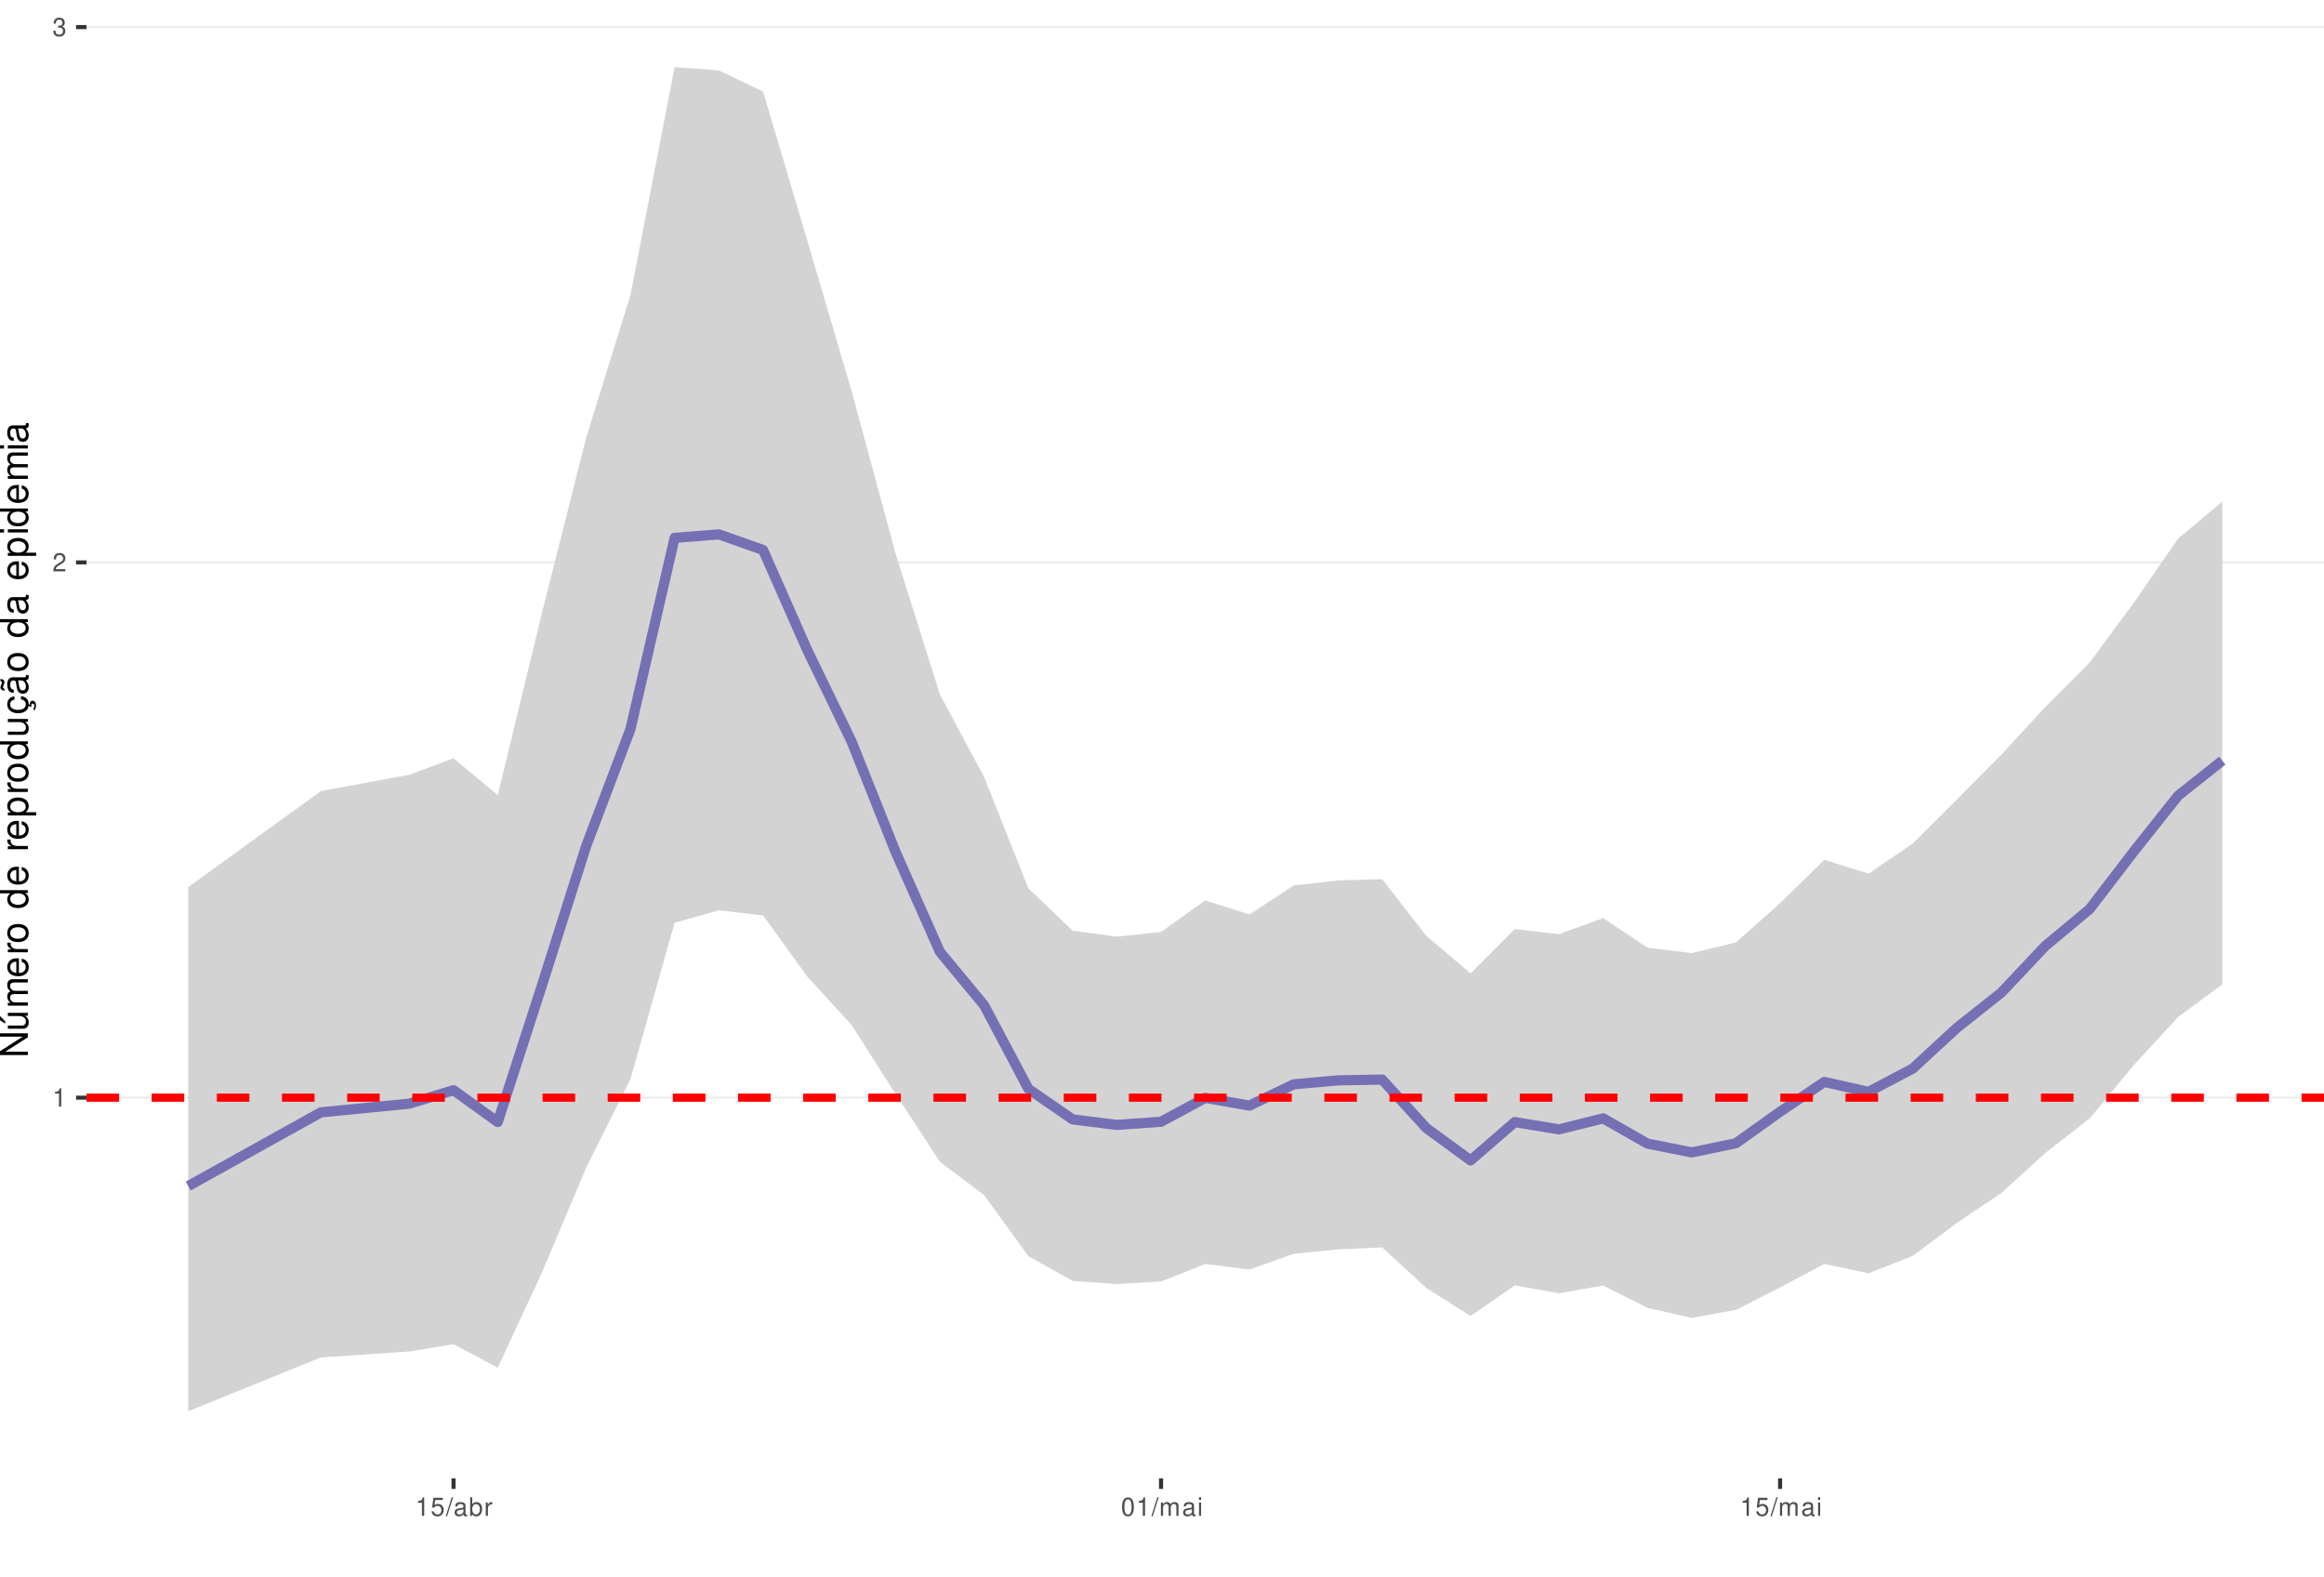
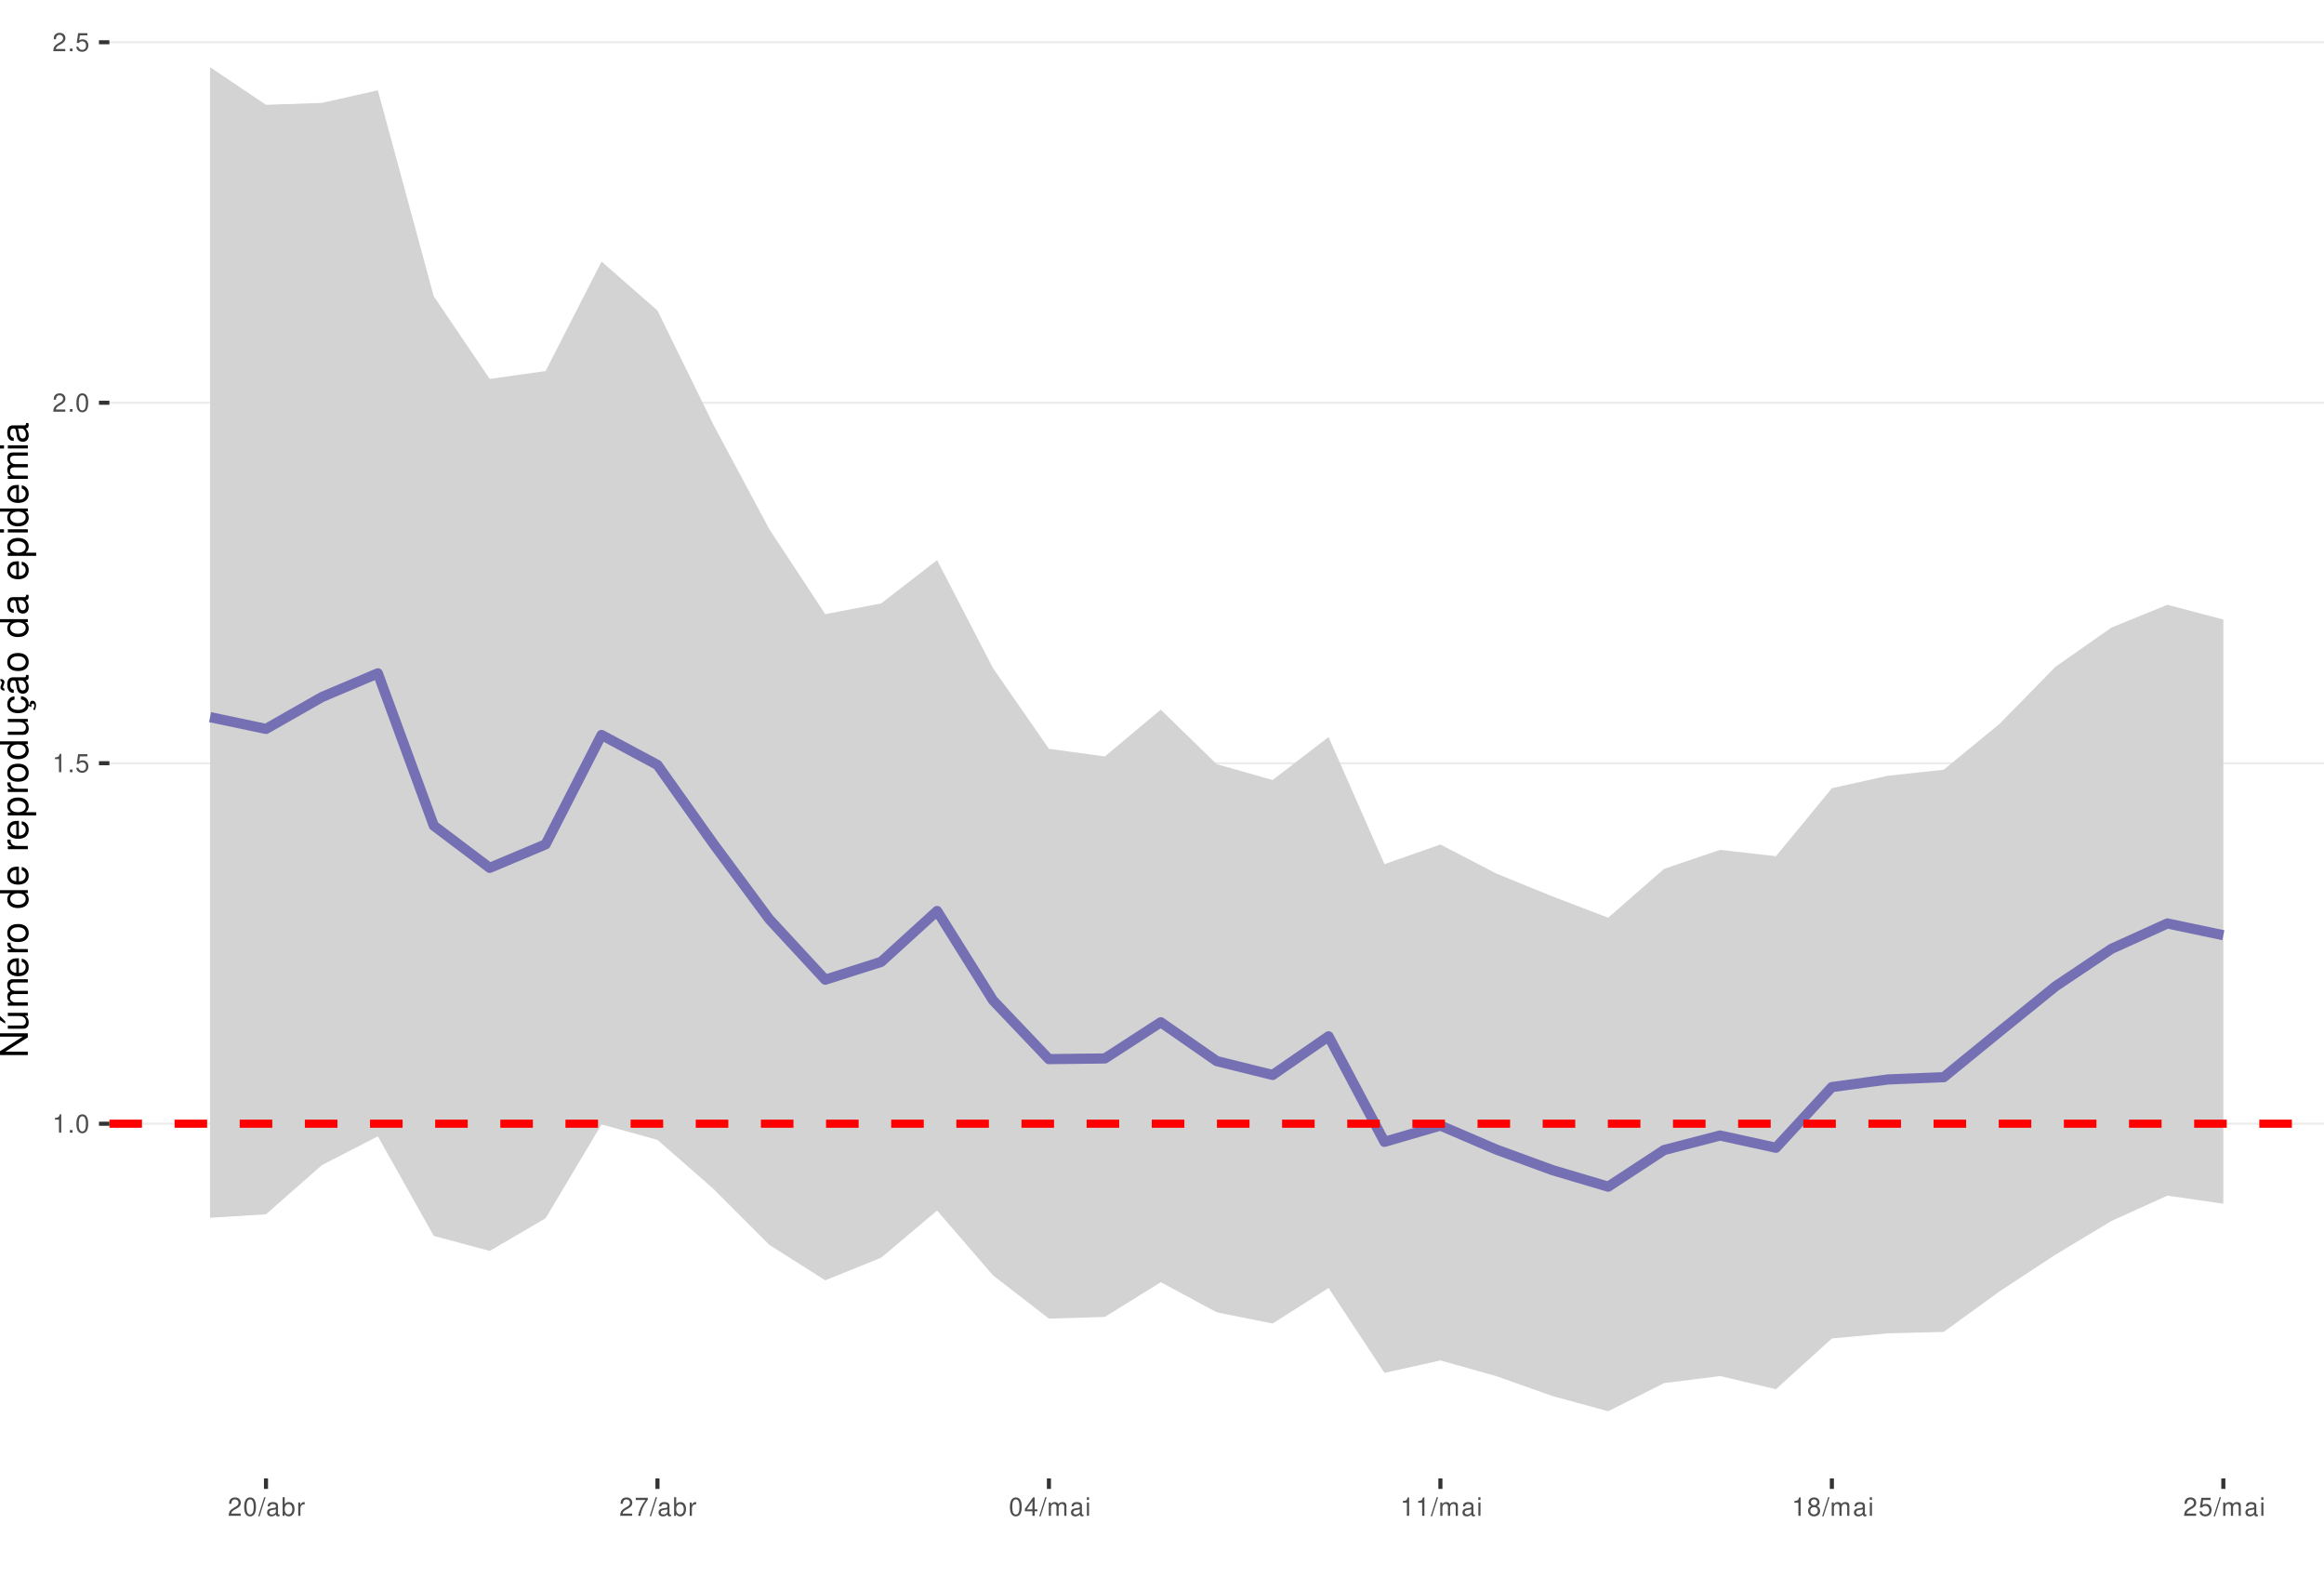
<svg xmlns="http://www.w3.org/2000/svg" xmlns:xlink="http://www.w3.org/1999/xlink" width="609pt" height="413pt" viewBox="0 0 609 413" version="1.1">
  <defs>
    <g>
      <symbol overflow="visible" id="glyph0-0">
        <path style="stroke:none;" d="" />
      </symbol>
      <symbol overflow="visible" id="glyph0-1">
        <path style="stroke:none;" d="M 1.719 -3.422 L 1.719 0 L 2.312 0 L 2.312 -4.812 L 1.922 -4.812 C 1.719 -4.078 1.578 -3.969 0.672 -3.859 L 0.672 -3.422 Z M 1.719 -3.422 " />
      </symbol>
      <symbol overflow="visible" id="glyph0-2">
-         <path style="stroke:none;" d="M 3.375 -0.578 L 0.891 -0.578 C 0.938 -0.984 1.156 -1.234 1.734 -1.578 L 2.406 -1.953 C 3.062 -2.328 3.406 -2.812 3.406 -3.406 C 3.406 -3.812 3.234 -4.188 2.969 -4.438 C 2.688 -4.688 2.344 -4.812 1.891 -4.812 C 1.297 -4.812 0.844 -4.594 0.578 -4.188 C 0.422 -3.938 0.344 -3.641 0.328 -3.141 L 0.922 -3.141 C 0.938 -3.469 0.984 -3.672 1.062 -3.828 C 1.219 -4.125 1.516 -4.297 1.875 -4.297 C 2.406 -4.297 2.797 -3.906 2.797 -3.391 C 2.797 -3.016 2.578 -2.672 2.156 -2.438 L 1.547 -2.078 C 0.562 -1.516 0.281 -1.062 0.219 0 L 3.375 0 Z M 3.375 -0.578 " />
+         <path style="stroke:none;" d="M 1.266 -0.688 L 0.578 -0.688 L 0.578 0 L 1.266 0 Z M 1.266 -0.688 " />
      </symbol>
      <symbol overflow="visible" id="glyph0-3">
-         <path style="stroke:none;" d="M 1.469 -2.219 L 1.797 -2.219 C 2.422 -2.219 2.766 -1.922 2.766 -1.344 C 2.766 -0.734 2.406 -0.359 1.797 -0.359 C 1.156 -0.359 0.844 -0.688 0.797 -1.391 L 0.219 -1.391 C 0.234 -1.016 0.312 -0.766 0.422 -0.547 C 0.672 -0.078 1.125 0.156 1.766 0.156 C 2.75 0.156 3.375 -0.438 3.375 -1.344 C 3.375 -1.953 3.141 -2.297 2.562 -2.484 C 3.016 -2.672 3.234 -3 3.234 -3.484 C 3.234 -4.312 2.688 -4.812 1.797 -4.812 C 0.844 -4.812 0.328 -4.281 0.312 -3.266 L 0.906 -3.266 C 0.906 -3.547 0.938 -3.719 1 -3.875 C 1.141 -4.141 1.438 -4.297 1.797 -4.297 C 2.312 -4.297 2.625 -3.984 2.625 -3.469 C 2.625 -3.125 2.516 -2.922 2.25 -2.812 C 2.094 -2.75 1.875 -2.719 1.469 -2.703 Z M 1.469 -2.219 " />
+         <path style="stroke:none;" d="M 1.828 -4.812 C 1.391 -4.812 0.984 -4.609 0.75 -4.281 C 0.438 -3.859 0.281 -3.219 0.281 -2.328 C 0.281 -0.703 0.812 0.156 1.828 0.156 C 2.828 0.156 3.375 -0.703 3.375 -2.297 C 3.375 -3.219 3.234 -3.844 2.922 -4.281 C 2.672 -4.625 2.281 -4.812 1.828 -4.812 Z M 1.828 -4.297 C 2.469 -4.297 2.781 -3.641 2.781 -2.344 C 2.781 -0.969 2.469 -0.328 1.812 -0.328 C 1.203 -0.328 0.891 -1 0.891 -2.328 C 0.891 -3.641 1.203 -4.297 1.828 -4.297 Z M 1.828 -4.297 " />
      </symbol>
      <symbol overflow="visible" id="glyph0-4">
        <path style="stroke:none;" d="M 3.172 -4.719 L 0.734 -4.719 L 0.375 -2.156 L 0.922 -2.156 C 1.188 -2.469 1.422 -2.594 1.797 -2.594 C 2.422 -2.594 2.812 -2.156 2.812 -1.453 C 2.812 -0.781 2.422 -0.359 1.781 -0.359 C 1.266 -0.359 0.953 -0.625 0.812 -1.156 L 0.234 -1.156 C 0.312 -0.766 0.375 -0.578 0.516 -0.406 C 0.781 -0.047 1.266 0.156 1.797 0.156 C 2.75 0.156 3.422 -0.547 3.422 -1.531 C 3.422 -2.469 2.797 -3.109 1.891 -3.109 C 1.562 -3.109 1.297 -3.016 1.016 -2.828 L 1.203 -4.141 L 3.172 -4.141 Z M 3.172 -4.719 " />
      </symbol>
      <symbol overflow="visible" id="glyph0-5">
+         <path style="stroke:none;" d="M 3.375 -0.578 L 0.891 -0.578 C 0.938 -0.984 1.156 -1.234 1.734 -1.578 L 2.406 -1.953 C 3.062 -2.328 3.406 -2.812 3.406 -3.406 C 3.406 -3.812 3.234 -4.188 2.969 -4.438 C 2.688 -4.688 2.344 -4.812 1.891 -4.812 C 1.297 -4.812 0.844 -4.594 0.578 -4.188 C 0.422 -3.938 0.344 -3.641 0.328 -3.141 L 0.922 -3.141 C 0.938 -3.469 0.984 -3.672 1.062 -3.828 C 1.219 -4.125 1.516 -4.297 1.875 -4.297 C 2.406 -4.297 2.797 -3.906 2.797 -3.391 C 2.797 -3.016 2.578 -2.672 2.156 -2.438 L 1.547 -2.078 C 0.562 -1.516 0.281 -1.062 0.219 0 L 3.375 0 Z M 3.375 -0.578 " />
+       </symbol>
+       <symbol overflow="visible" id="glyph0-6">
        <path style="stroke:none;" d="M 1.531 -4.859 L -0.047 0.141 L 0.312 0.141 L 1.891 -4.859 Z M 1.531 -4.859 " />
      </symbol>
-       <symbol overflow="visible" id="glyph0-6">
+       <symbol overflow="visible" id="glyph0-7">
        <path style="stroke:none;" d="M 3.562 -0.328 C 3.5 -0.312 3.469 -0.312 3.438 -0.312 C 3.25 -0.312 3.141 -0.406 3.141 -0.578 L 3.141 -2.641 C 3.141 -3.25 2.688 -3.594 1.828 -3.594 C 1.312 -3.594 0.906 -3.438 0.672 -3.188 C 0.516 -3 0.453 -2.797 0.438 -2.453 L 0.984 -2.453 C 1.031 -2.875 1.297 -3.078 1.812 -3.078 C 2.312 -3.078 2.594 -2.891 2.594 -2.562 L 2.594 -2.406 C 2.578 -2.172 2.469 -2.078 2.016 -2.031 C 1.219 -1.922 1.109 -1.891 0.891 -1.812 C 0.484 -1.641 0.281 -1.328 0.281 -0.875 C 0.281 -0.25 0.719 0.156 1.422 0.156 C 1.859 0.156 2.219 0 2.609 -0.359 C 2.656 0 2.828 0.156 3.188 0.156 C 3.297 0.156 3.375 0.141 3.562 0.094 Z M 2.594 -1.094 C 2.594 -0.906 2.531 -0.797 2.375 -0.641 C 2.141 -0.438 1.875 -0.328 1.547 -0.328 C 1.109 -0.328 0.859 -0.547 0.859 -0.891 C 0.859 -1.266 1.094 -1.438 1.703 -1.531 C 2.297 -1.609 2.406 -1.641 2.594 -1.719 Z M 2.594 -1.094 " />
      </symbol>
-       <symbol overflow="visible" id="glyph0-7">
+       <symbol overflow="visible" id="glyph0-8">
        <path style="stroke:none;" d="M 0.359 -4.859 L 0.359 0 L 0.859 0 L 0.859 -0.453 C 1.125 -0.047 1.484 0.156 1.969 0.156 C 2.875 0.156 3.484 -0.594 3.484 -1.75 C 3.484 -2.891 2.922 -3.594 1.984 -3.594 C 1.516 -3.594 1.172 -3.406 0.906 -3.016 L 0.906 -4.859 Z M 1.891 -3.062 C 2.5 -3.062 2.906 -2.531 2.906 -1.703 C 2.906 -0.906 2.484 -0.359 1.891 -0.359 C 1.297 -0.359 0.906 -0.906 0.906 -1.719 C 0.906 -2.531 1.297 -3.062 1.891 -3.062 Z M 1.891 -3.062 " />
      </symbol>
-       <symbol overflow="visible" id="glyph0-8">
+       <symbol overflow="visible" id="glyph0-9">
        <path style="stroke:none;" d="M 0.453 -3.484 L 0.453 0 L 1.016 0 L 1.016 -1.812 C 1.031 -2.656 1.375 -3.016 2.141 -3 L 2.141 -3.562 C 2.047 -3.578 1.984 -3.594 1.922 -3.594 C 1.562 -3.594 1.297 -3.375 0.969 -2.859 L 0.969 -3.484 Z M 0.453 -3.484 " />
      </symbol>
-       <symbol overflow="visible" id="glyph0-9">
-         <path style="stroke:none;" d="M 1.828 -4.812 C 1.391 -4.812 0.984 -4.609 0.75 -4.281 C 0.438 -3.859 0.281 -3.219 0.281 -2.328 C 0.281 -0.703 0.812 0.156 1.828 0.156 C 2.828 0.156 3.375 -0.703 3.375 -2.297 C 3.375 -3.219 3.234 -3.844 2.922 -4.281 C 2.672 -4.625 2.281 -4.812 1.828 -4.812 Z M 1.828 -4.297 C 2.469 -4.297 2.781 -3.641 2.781 -2.344 C 2.781 -0.969 2.469 -0.328 1.812 -0.328 C 1.203 -0.328 0.891 -1 0.891 -2.328 C 0.891 -3.641 1.203 -4.297 1.828 -4.297 Z M 1.828 -4.297 " />
-       </symbol>
      <symbol overflow="visible" id="glyph0-10">
+         <path style="stroke:none;" d="M 3.469 -4.719 L 0.312 -4.719 L 0.312 -4.141 L 2.859 -4.141 C 1.734 -2.531 1.266 -1.547 0.922 0 L 1.547 0 C 1.797 -1.516 2.391 -2.812 3.469 -4.234 Z M 3.469 -4.719 " />
+       </symbol>
+       <symbol overflow="visible" id="glyph0-11">
+         <path style="stroke:none;" d="M 2.172 -1.172 L 2.172 0 L 2.766 0 L 2.766 -1.172 L 3.469 -1.172 L 3.469 -1.688 L 2.766 -1.688 L 2.766 -4.812 L 2.328 -4.812 L 0.188 -1.781 L 0.188 -1.172 Z M 2.172 -1.688 L 0.703 -1.688 L 2.172 -3.812 Z M 2.172 -1.688 " />
+       </symbol>
+       <symbol overflow="visible" id="glyph0-12">
        <path style="stroke:none;" d="M 0.469 -3.484 L 0.469 0 L 1.031 0 L 1.031 -2.188 C 1.031 -2.703 1.391 -3.109 1.844 -3.109 C 2.25 -3.109 2.484 -2.844 2.484 -2.406 L 2.484 0 L 3.047 0 L 3.047 -2.188 C 3.047 -2.703 3.422 -3.109 3.875 -3.109 C 4.266 -3.109 4.516 -2.844 4.516 -2.406 L 4.516 0 L 5.078 0 L 5.078 -2.609 C 5.078 -3.234 4.719 -3.594 4.062 -3.594 C 3.594 -3.594 3.312 -3.453 2.984 -3.062 C 2.781 -3.422 2.5 -3.594 2.047 -3.594 C 1.578 -3.594 1.266 -3.422 0.984 -3 L 0.984 -3.484 Z M 0.469 -3.484 " />
      </symbol>
-       <symbol overflow="visible" id="glyph0-11">
+       <symbol overflow="visible" id="glyph0-13">
        <path style="stroke:none;" d="M 1 -3.484 L 0.453 -3.484 L 0.453 0 L 1 0 Z M 1 -4.859 L 0.438 -4.859 L 0.438 -4.156 L 1 -4.156 Z M 1 -4.859 " />
+       </symbol>
+       <symbol overflow="visible" id="glyph0-14">
+         <path style="stroke:none;" d="M 2.609 -2.531 C 3.094 -2.828 3.25 -3.078 3.25 -3.531 C 3.25 -4.281 2.672 -4.812 1.828 -4.812 C 1 -4.812 0.406 -4.281 0.406 -3.531 C 0.406 -3.078 0.562 -2.844 1.047 -2.531 C 0.516 -2.266 0.25 -1.875 0.25 -1.344 C 0.25 -0.453 0.891 0.156 1.828 0.156 C 2.766 0.156 3.422 -0.453 3.422 -1.344 C 3.422 -1.875 3.141 -2.266 2.609 -2.531 Z M 1.828 -4.297 C 2.328 -4.297 2.656 -4 2.656 -3.516 C 2.656 -3.062 2.328 -2.766 1.828 -2.766 C 1.328 -2.766 1.016 -3.062 1.016 -3.531 C 1.016 -4 1.328 -4.297 1.828 -4.297 Z M 1.828 -2.266 C 2.422 -2.266 2.812 -1.891 2.812 -1.328 C 2.812 -0.75 2.422 -0.359 1.812 -0.359 C 1.25 -0.359 0.844 -0.766 0.844 -1.312 C 0.844 -1.891 1.234 -2.266 1.828 -2.266 Z M 1.828 -2.266 " />
      </symbol>
      <symbol overflow="visible" id="glyph1-0">
        <path style="stroke:none;" d="" />
      </symbol>
      <symbol overflow="visible" id="glyph1-1">
        <path style="stroke:none;" d="M -7.297 -6.453 L -7.297 -5.578 L -1.328 -5.578 L -7.297 -1.766 L -7.297 -0.766 L 0 -0.766 L 0 -1.641 L -5.906 -1.641 L 0 -5.406 L 0 -6.453 Z M -7.297 -6.453 " />
      </symbol>
      <symbol overflow="visible" id="glyph1-2">
        <path style="stroke:none;" d="M 0 -4.812 L -5.234 -4.812 L -5.234 -3.984 L -2.266 -3.984 C -1.203 -3.984 -0.5 -3.438 -0.5 -2.562 C -0.5 -1.906 -0.906 -1.484 -1.531 -1.484 L -5.234 -1.484 L -5.234 -0.656 L -1.203 -0.656 C -0.328 -0.656 0.234 -1.297 0.234 -2.312 C 0.234 -3.094 -0.047 -3.578 -0.734 -4.062 L 0 -4.062 Z M -7.406 -2.953 L -5.922 -2 L -5.922 -2.594 L -7.406 -4.094 Z M -7.406 -2.953 " />
      </symbol>
      <symbol overflow="visible" id="glyph1-3">
        <path style="stroke:none;" d="M -5.234 -0.703 L 0 -0.703 L 0 -1.547 L -3.297 -1.547 C -4.047 -1.547 -4.656 -2.094 -4.656 -2.766 C -4.656 -3.391 -4.281 -3.734 -3.609 -3.734 L 0 -3.734 L 0 -4.578 L -3.297 -4.578 C -4.047 -4.578 -4.656 -5.125 -4.656 -5.812 C -4.656 -6.422 -4.266 -6.781 -3.609 -6.781 L 0 -6.781 L 0 -7.625 L -3.938 -7.625 C -4.875 -7.625 -5.391 -7.078 -5.391 -6.094 C -5.391 -5.406 -5.188 -4.984 -4.594 -4.484 C -5.156 -4.188 -5.391 -3.766 -5.391 -3.078 C -5.391 -2.375 -5.125 -1.906 -4.5 -1.469 L -5.234 -1.469 Z M -5.234 -0.703 " />
      </symbol>
      <symbol overflow="visible" id="glyph1-4">
        <path style="stroke:none;" d="M -2.344 -5.125 C -3.141 -5.125 -3.625 -5.062 -4.016 -4.922 C -4.875 -4.578 -5.391 -3.781 -5.391 -2.797 C -5.391 -1.344 -4.281 -0.406 -2.547 -0.406 C -0.812 -0.406 0.234 -1.297 0.234 -2.781 C 0.234 -3.984 -0.453 -4.812 -1.594 -5.016 L -1.594 -4.188 C -0.906 -3.953 -0.547 -3.484 -0.547 -2.812 C -0.547 -2.281 -0.781 -1.828 -1.219 -1.547 C -1.516 -1.344 -1.812 -1.281 -2.344 -1.266 Z M -3.016 -1.297 C -3.984 -1.359 -4.625 -1.953 -4.625 -2.797 C -4.625 -3.641 -3.953 -4.234 -3.016 -4.234 Z M -3.016 -1.297 " />
      </symbol>
      <symbol overflow="visible" id="glyph1-5">
        <path style="stroke:none;" d="M -5.234 -0.688 L 0 -0.688 L 0 -1.531 L -2.719 -1.531 C -3.984 -1.547 -4.547 -2.062 -4.516 -3.203 L -5.359 -3.203 C -5.375 -3.062 -5.391 -2.984 -5.391 -2.891 C -5.391 -2.344 -5.062 -1.938 -4.297 -1.453 L -5.234 -1.453 Z M -5.234 -0.688 " />
      </symbol>
      <symbol overflow="visible" id="glyph1-6">
        <path style="stroke:none;" d="M -5.391 -2.719 C -5.391 -1.234 -4.344 -0.359 -2.578 -0.359 C -0.812 -0.359 0.234 -1.234 0.234 -2.734 C 0.234 -4.203 -0.812 -5.094 -2.547 -5.094 C -4.359 -5.094 -5.391 -4.234 -5.391 -2.719 Z M -4.625 -2.734 C -4.625 -3.672 -3.844 -4.234 -2.547 -4.234 C -1.312 -4.234 -0.547 -3.656 -0.547 -2.734 C -0.547 -1.797 -1.312 -1.234 -2.578 -1.234 C -3.844 -1.234 -4.625 -1.797 -4.625 -2.734 Z M -4.625 -2.734 " />
      </symbol>
      <symbol overflow="visible" id="glyph1-7">
        <path style="stroke:none;" d="" />
      </symbol>
      <symbol overflow="visible" id="glyph1-8">
        <path style="stroke:none;" d="M -7.297 -4.953 L -7.297 -4.125 L -4.578 -4.125 C -5.109 -3.766 -5.391 -3.203 -5.391 -2.516 C -5.391 -1.156 -4.297 -0.266 -2.625 -0.266 C -0.859 -0.266 0.234 -1.125 0.234 -2.547 C 0.234 -3.266 -0.047 -3.766 -0.688 -4.203 L 0 -4.203 L 0 -4.953 Z M -4.609 -2.656 C -4.609 -3.547 -3.812 -4.125 -2.562 -4.125 C -1.344 -4.125 -0.547 -3.547 -0.547 -2.656 C -0.547 -1.734 -1.359 -1.125 -2.578 -1.125 C -3.797 -1.125 -4.609 -1.734 -4.609 -2.656 Z M -4.609 -2.656 " />
      </symbol>
      <symbol overflow="visible" id="glyph1-9">
        <path style="stroke:none;" d="M 2.188 -0.547 L 2.188 -1.375 L -0.547 -1.375 C -0.016 -1.812 0.234 -2.312 0.234 -2.984 C 0.234 -4.344 -0.859 -5.234 -2.531 -5.234 C -4.297 -5.234 -5.391 -4.375 -5.391 -2.984 C -5.391 -2.266 -5.062 -1.703 -4.453 -1.312 L -5.234 -1.312 L -5.234 -0.547 Z M -4.609 -2.844 C -4.609 -3.766 -3.797 -4.359 -2.547 -4.359 C -1.359 -4.359 -0.547 -3.75 -0.547 -2.844 C -0.547 -1.953 -1.344 -1.375 -2.578 -1.375 C -3.812 -1.375 -4.609 -1.953 -4.609 -2.844 Z M -4.609 -2.844 " />
      </symbol>
      <symbol overflow="visible" id="glyph1-10">
        <path style="stroke:none;" d="M 0 -4.812 L -5.234 -4.812 L -5.234 -3.984 L -2.266 -3.984 C -1.203 -3.984 -0.5 -3.438 -0.5 -2.562 C -0.5 -1.906 -0.906 -1.484 -1.531 -1.484 L -5.234 -1.484 L -5.234 -0.656 L -1.203 -0.656 C -0.328 -0.656 0.234 -1.297 0.234 -2.312 C 0.234 -3.094 -0.047 -3.578 -0.734 -4.062 L 0 -4.062 Z M 0 -4.812 " />
      </symbol>
      <symbol overflow="visible" id="glyph1-11">
        <path style="stroke:none;" d="M 0.234 -2.641 C 0.234 -3.875 -0.547 -4.703 -1.797 -4.766 L -1.797 -3.938 C -0.953 -3.797 -0.531 -3.359 -0.531 -2.656 C -0.531 -1.734 -1.281 -1.188 -2.516 -1.188 C -3.844 -1.188 -4.625 -1.719 -4.625 -2.625 C -4.625 -3.328 -4.203 -3.766 -3.484 -3.875 L -3.484 -4.703 C -3.984 -4.672 -4.312 -4.562 -4.609 -4.359 C -5.094 -4 -5.391 -3.375 -5.391 -2.641 C -5.391 -1.219 -4.266 -0.312 -2.531 -0.312 C -1.469 -0.312 -0.625 -0.672 -0.156 -1.312 C 0.047 -1.594 0.125 -1.812 0.203 -2.25 L 0.922 -1.938 L 0.984 -2.062 C 0.938 -2.188 0.906 -2.25 0.906 -2.375 C 0.906 -2.656 1.047 -2.828 1.281 -2.828 C 1.547 -2.828 1.734 -2.594 1.734 -2.297 C 1.734 -2.031 1.672 -1.844 1.438 -1.406 L 1.406 -1.312 L 1.812 -1.094 C 2.078 -1.75 2.141 -1.953 2.141 -2.344 C 2.141 -3.109 1.781 -3.578 1.203 -3.578 C 0.781 -3.578 0.547 -3.297 0.547 -2.797 C 0.547 -2.703 0.547 -2.641 0.562 -2.516 Z M 0.234 -2.641 " />
      </symbol>
      <symbol overflow="visible" id="glyph1-12">
        <path style="stroke:none;" d="M -0.484 -5.344 C -0.469 -5.266 -0.469 -5.219 -0.469 -5.172 C -0.469 -4.875 -0.625 -4.719 -0.875 -4.719 L -3.953 -4.719 C -4.891 -4.719 -5.391 -4.047 -5.391 -2.75 C -5.391 -1.984 -5.172 -1.375 -4.781 -1.016 C -4.516 -0.766 -4.203 -0.672 -3.688 -0.656 L -3.688 -1.484 C -4.328 -1.562 -4.625 -1.938 -4.625 -2.719 C -4.625 -3.484 -4.344 -3.891 -3.844 -3.891 L -3.625 -3.891 C -3.266 -3.875 -3.125 -3.703 -3.047 -3.016 C -2.891 -1.844 -2.844 -1.656 -2.719 -1.344 C -2.453 -0.734 -2 -0.422 -1.312 -0.422 C -0.375 -0.422 0.234 -1.078 0.234 -2.141 C 0.234 -2.797 0 -3.328 -0.547 -3.922 C 0 -3.984 0.234 -4.234 0.234 -4.781 C 0.234 -4.953 0.203 -5.062 0.141 -5.344 Z M -1.656 -3.891 C -1.375 -3.891 -1.203 -3.812 -0.969 -3.562 C -0.656 -3.219 -0.5 -2.812 -0.5 -2.312 C -0.5 -1.672 -0.812 -1.297 -1.344 -1.297 C -1.891 -1.297 -2.172 -1.656 -2.297 -2.547 C -2.422 -3.438 -2.453 -3.609 -2.594 -3.891 Z M -7.172 -3.75 C -6.922 -3.672 -6.812 -3.547 -6.812 -3.375 C -6.812 -3.25 -6.875 -2.984 -6.984 -2.734 C -7.156 -2.312 -7.172 -2.25 -7.172 -2.047 C -7.172 -1.594 -6.797 -1.297 -6.141 -1.188 L -6.141 -1.766 C -6.375 -1.812 -6.5 -1.938 -6.5 -2.094 C -6.5 -2.203 -6.469 -2.344 -6.375 -2.578 C -6.156 -3.156 -6.125 -3.234 -6.125 -3.438 C -6.125 -3.922 -6.484 -4.219 -7.172 -4.312 Z M -7.172 -3.75 " />
      </symbol>
      <symbol overflow="visible" id="glyph1-13">
        <path style="stroke:none;" d="M -0.484 -5.344 C -0.469 -5.266 -0.469 -5.219 -0.469 -5.172 C -0.469 -4.875 -0.625 -4.719 -0.875 -4.719 L -3.953 -4.719 C -4.891 -4.719 -5.391 -4.047 -5.391 -2.75 C -5.391 -1.984 -5.172 -1.375 -4.781 -1.016 C -4.516 -0.766 -4.203 -0.672 -3.688 -0.656 L -3.688 -1.484 C -4.328 -1.562 -4.625 -1.938 -4.625 -2.719 C -4.625 -3.484 -4.344 -3.891 -3.844 -3.891 L -3.625 -3.891 C -3.266 -3.875 -3.125 -3.703 -3.047 -3.016 C -2.891 -1.844 -2.844 -1.656 -2.719 -1.344 C -2.453 -0.734 -2 -0.422 -1.312 -0.422 C -0.375 -0.422 0.234 -1.078 0.234 -2.141 C 0.234 -2.797 0 -3.328 -0.547 -3.922 C 0 -3.984 0.234 -4.234 0.234 -4.781 C 0.234 -4.953 0.203 -5.062 0.141 -5.344 Z M -1.656 -3.891 C -1.375 -3.891 -1.203 -3.812 -0.969 -3.562 C -0.656 -3.219 -0.5 -2.812 -0.5 -2.312 C -0.5 -1.672 -0.812 -1.297 -1.344 -1.297 C -1.891 -1.297 -2.172 -1.656 -2.297 -2.547 C -2.422 -3.438 -2.453 -3.609 -2.594 -3.891 Z M -1.656 -3.891 " />
      </symbol>
      <symbol overflow="visible" id="glyph1-14">
        <path style="stroke:none;" d="M -5.234 -1.5 L -5.234 -0.672 L 0 -0.672 L 0 -1.5 Z M -7.297 -1.5 L -7.297 -0.656 L -6.234 -0.656 L -6.234 -1.5 Z M -7.297 -1.5 " />
      </symbol>
    </g>
    <clipPath id="clip1">
-       <path d="M 22.672 0 L 609 0 L 609 387.328 L 22.672 387.328 Z M 22.672 0 " />
+       <path d="M 28.672 0 L 609 0 L 609 387.328 L 28.672 387.328 Z M 28.672 0 " />
    </clipPath>
    <clipPath id="clip2">
-       <path d="M 22.672 287 L 609 287 L 609 288 L 22.672 288 Z M 22.672 287 " />
+       <path d="M 28.672 294 L 609 294 L 609 295 L 28.672 295 Z M 28.672 294 " />
    </clipPath>
    <clipPath id="clip3">
-       <path d="M 22.672 147 L 609 147 L 609 148 L 22.672 148 Z M 22.672 147 " />
+       <path d="M 28.672 199 L 609 199 L 609 201 L 28.672 201 Z M 28.672 199 " />
    </clipPath>
    <clipPath id="clip4">
-       <path d="M 22.672 6 L 609 6 L 609 8 L 22.672 8 Z M 22.672 6 " />
+       <path d="M 28.672 105 L 609 105 L 609 106 L 28.672 106 Z M 28.672 105 " />
    </clipPath>
    <clipPath id="clip5">
-       <path d="M 22.672 286 L 609 286 L 609 289 L 22.672 289 Z M 22.672 286 " />
+       <path d="M 28.672 10 L 609 10 L 609 12 L 28.672 12 Z M 28.672 10 " />
+     </clipPath>
+     <clipPath id="clip6">
+       <path d="M 28.672 293 L 609 293 L 609 296 L 28.672 296 Z M 28.672 293 " />
    </clipPath>
  </defs>
  <g id="surface11">
    <rect x="0" y="0" width="609" height="413" style="fill:rgb(100%,100%,100%);fill-opacity:1;stroke:none;" />
    <rect x="0" y="0" width="609" height="413" style="fill:rgb(100%,100%,100%);fill-opacity:1;stroke:none;" />
    <path style="fill:none;stroke-width:1.067;stroke-linecap:round;stroke-linejoin:round;stroke:rgb(100%,100%,100%);stroke-opacity:1;stroke-miterlimit:10;" d="M 0 413 L 609 413 L 609 0 L 0 0 Z M 0 413 " />
    <g clip-path="url(#clip1)" clip-rule="nonzero">
-       <path style=" stroke:none;fill-rule:nonzero;fill:rgb(100%,100%,100%);fill-opacity:1;" d="M 22.672 387.328 L 609 387.328 L 609 0 L 22.672 0 Z M 22.672 387.328 " />
+       <path style=" stroke:none;fill-rule:nonzero;fill:rgb(100%,100%,100%);fill-opacity:1;" d="M 28.672 387.328 L 609 387.328 L 609 0 L 28.672 0 Z M 28.672 387.328 " />
    </g>
    <g clip-path="url(#clip2)" clip-rule="nonzero">
-       <path style="fill:none;stroke-width:0.533;stroke-linecap:butt;stroke-linejoin:round;stroke:rgb(92.157%,92.157%,92.157%);stroke-opacity:1;stroke-miterlimit:10;" d="M 22.672 287.57 L 609 287.57 " />
+       <path style="fill:none;stroke-width:0.533;stroke-linecap:butt;stroke-linejoin:round;stroke:rgb(92.157%,92.157%,92.157%);stroke-opacity:1;stroke-miterlimit:10;" d="M 28.672 294.395 L 609 294.395 " />
    </g>
    <g clip-path="url(#clip3)" clip-rule="nonzero">
-       <path style="fill:none;stroke-width:0.533;stroke-linecap:butt;stroke-linejoin:round;stroke:rgb(92.157%,92.157%,92.157%);stroke-opacity:1;stroke-miterlimit:10;" d="M 22.672 147.336 L 609 147.336 " />
+       <path style="fill:none;stroke-width:0.533;stroke-linecap:butt;stroke-linejoin:round;stroke:rgb(92.157%,92.157%,92.157%);stroke-opacity:1;stroke-miterlimit:10;" d="M 28.672 199.953 L 609 199.953 " />
    </g>
    <g clip-path="url(#clip4)" clip-rule="nonzero">
-       <path style="fill:none;stroke-width:0.533;stroke-linecap:butt;stroke-linejoin:round;stroke:rgb(92.157%,92.157%,92.157%);stroke-opacity:1;stroke-miterlimit:10;" d="M 22.672 7.102 L 609 7.102 " />
-     </g>
-     <path style=" stroke:none;fill-rule:nonzero;fill:rgb(82.745%,82.745%,82.745%);fill-opacity:1;" d="M 49.324 232.406 L 84.086 207.25 L 107.262 202.973 L 118.848 198.652 L 130.434 208.309 L 142.023 160.551 L 153.609 114.648 L 165.199 77.344 L 176.785 17.605 L 188.371 18.438 L 199.961 23.984 L 211.547 63.016 L 223.137 102.34 L 234.723 145.176 L 246.309 181.945 L 257.898 203.59 L 269.484 232.723 L 281.074 243.816 L 292.66 245.367 L 304.25 244.16 L 315.836 235.902 L 327.422 239.566 L 339.012 231.973 L 350.598 230.66 L 362.188 230.312 L 373.773 245.184 L 385.359 255.016 L 396.949 243.395 L 408.535 244.719 L 420.125 240.527 L 431.711 248.258 L 443.297 249.695 L 454.887 246.902 L 466.473 236.605 L 478.062 225.258 L 489.648 228.867 L 501.234 221 L 512.824 209.426 L 524.41 197.75 L 536 185.188 L 547.586 173.574 L 559.172 157.898 L 570.762 141.102 L 582.348 131.414 L 582.348 257.883 L 570.762 266.453 L 559.172 279.02 L 547.586 293.02 L 536 302.039 L 524.41 312.582 L 512.824 320.359 L 501.234 329.023 L 489.648 333.59 L 478.062 331.121 L 466.473 337.273 L 454.887 343.18 L 443.297 345.262 L 431.711 342.637 L 420.125 336.785 L 408.535 338.812 L 396.949 336.746 L 385.359 344.766 L 373.773 337.438 L 362.188 326.801 L 350.598 327.309 L 339.012 328.473 L 327.422 332.598 L 315.836 331.148 L 304.25 335.73 L 292.66 336.395 L 281.074 335.578 L 269.484 329.098 L 257.898 313.117 L 246.309 304.375 L 234.723 286.672 L 223.137 268.48 L 211.547 255.855 L 199.961 239.828 L 188.371 238.484 L 176.785 241.758 L 165.199 282.754 L 153.609 305.938 L 142.023 333.352 L 130.434 358.301 L 118.848 352.168 L 107.262 354.07 L 84.086 355.629 L 49.324 369.723 Z M 49.324 232.406 " />
-     <path style="fill:none;stroke-width:2.667;stroke-linecap:butt;stroke-linejoin:round;stroke:rgb(45.882%,43.922%,70.196%);stroke-opacity:1;stroke-miterlimit:10;" d="M 49.324 310.73 L 84.086 291.418 L 107.262 289.141 L 118.848 285.609 L 130.434 293.949 L 142.023 258.121 L 153.609 221.625 L 165.199 191.047 L 176.785 140.906 L 188.371 139.996 L 199.961 144.086 L 211.547 170.324 L 223.137 194.219 L 234.723 223.281 L 246.309 249.379 L 257.898 263.375 L 269.484 285.262 L 281.074 293.258 L 292.66 294.707 L 304.25 293.883 L 315.836 287.625 L 327.422 289.645 L 339.012 284.078 L 350.598 283.035 L 362.188 282.832 L 373.773 295.527 L 385.359 304.008 L 396.949 293.969 L 408.535 295.875 L 420.125 292.996 L 431.711 299.605 L 443.297 301.906 L 454.887 299.512 L 466.473 291.25 L 478.062 283.445 L 489.648 286.055 L 501.234 279.941 L 512.824 269.258 L 524.41 260.074 L 536 247.805 L 547.586 238.164 L 559.172 223.055 L 570.762 208.469 L 582.348 199.27 " />
+       <path style="fill:none;stroke-width:0.533;stroke-linecap:butt;stroke-linejoin:round;stroke:rgb(92.157%,92.157%,92.157%);stroke-opacity:1;stroke-miterlimit:10;" d="M 28.672 105.512 L 609 105.512 " />
+     </g>
    <g clip-path="url(#clip5)" clip-rule="nonzero">
-       <path style="fill:none;stroke-width:2.134;stroke-linecap:butt;stroke-linejoin:round;stroke:rgb(100%,0%,0%);stroke-opacity:1;stroke-dasharray:8.536,8.536;stroke-miterlimit:10;" d="M 22.672 287.57 L 609 287.57 " />
-     </g>
-     <g style="fill:rgb(30.196%,30.196%,30.196%);fill-opacity:1;">
-       <use xlink:href="#glyph0-1" x="13.738" y="289.918" />
-     </g>
-     <g style="fill:rgb(30.196%,30.196%,30.196%);fill-opacity:1;">
-       <use xlink:href="#glyph0-2" x="13.738" y="149.684" />
-     </g>
-     <g style="fill:rgb(30.196%,30.196%,30.196%);fill-opacity:1;">
-       <use xlink:href="#glyph0-3" x="13.738" y="9.449" />
-     </g>
-     <path style="fill:none;stroke-width:1.067;stroke-linecap:butt;stroke-linejoin:round;stroke:rgb(20%,20%,20%);stroke-opacity:1;stroke-miterlimit:10;" d="M 19.93 287.57 L 22.672 287.57 " />
-     <path style="fill:none;stroke-width:1.067;stroke-linecap:butt;stroke-linejoin:round;stroke:rgb(20%,20%,20%);stroke-opacity:1;stroke-miterlimit:10;" d="M 19.93 147.336 L 22.672 147.336 " />
-     <path style="fill:none;stroke-width:1.067;stroke-linecap:butt;stroke-linejoin:round;stroke:rgb(20%,20%,20%);stroke-opacity:1;stroke-miterlimit:10;" d="M 19.93 7.102 L 22.672 7.102 " />
-     <path style="fill:none;stroke-width:1.067;stroke-linecap:butt;stroke-linejoin:round;stroke:rgb(20%,20%,20%);stroke-opacity:1;stroke-miterlimit:10;" d="M 118.848 390.07 L 118.848 387.328 " />
-     <path style="fill:none;stroke-width:1.067;stroke-linecap:butt;stroke-linejoin:round;stroke:rgb(20%,20%,20%);stroke-opacity:1;stroke-miterlimit:10;" d="M 304.25 390.07 L 304.25 387.328 " />
-     <path style="fill:none;stroke-width:1.067;stroke-linecap:butt;stroke-linejoin:round;stroke:rgb(20%,20%,20%);stroke-opacity:1;stroke-miterlimit:10;" d="M 466.473 390.07 L 466.473 387.328 " />
-     <g style="fill:rgb(30.196%,30.196%,30.196%);fill-opacity:1;">
-       <use xlink:href="#glyph0-1" x="108.848" y="397.109" />
-       <use xlink:href="#glyph0-4" x="112.848" y="397.109" />
-       <use xlink:href="#glyph0-5" x="116.848" y="397.109" />
-       <use xlink:href="#glyph0-6" x="118.848" y="397.109" />
-       <use xlink:href="#glyph0-7" x="122.848" y="397.109" />
-       <use xlink:href="#glyph0-8" x="126.848" y="397.109" />
-     </g>
-     <g style="fill:rgb(30.196%,30.196%,30.196%);fill-opacity:1;">
-       <use xlink:href="#glyph0-9" x="293.75" y="397.109" />
-       <use xlink:href="#glyph0-1" x="297.75" y="397.109" />
-       <use xlink:href="#glyph0-5" x="301.75" y="397.109" />
-       <use xlink:href="#glyph0-10" x="303.75" y="397.109" />
-       <use xlink:href="#glyph0-6" x="309.75" y="397.109" />
-       <use xlink:href="#glyph0-11" x="313.75" y="397.109" />
-     </g>
-     <g style="fill:rgb(30.196%,30.196%,30.196%);fill-opacity:1;">
-       <use xlink:href="#glyph0-1" x="455.973" y="397.109" />
-       <use xlink:href="#glyph0-4" x="459.973" y="397.109" />
-       <use xlink:href="#glyph0-5" x="463.973" y="397.109" />
-       <use xlink:href="#glyph0-10" x="465.973" y="397.109" />
-       <use xlink:href="#glyph0-6" x="471.973" y="397.109" />
-       <use xlink:href="#glyph0-11" x="475.973" y="397.109" />
+       <path style="fill:none;stroke-width:0.533;stroke-linecap:butt;stroke-linejoin:round;stroke:rgb(92.157%,92.157%,92.157%);stroke-opacity:1;stroke-miterlimit:10;" d="M 28.672 11.066 L 609 11.066 " />
+     </g>
+     <path style=" stroke:none;fill-rule:nonzero;fill:rgb(82.745%,82.745%,82.745%);fill-opacity:1;" d="M 55.051 17.605 L 69.703 27.461 L 84.359 26.957 L 99.016 23.66 L 113.668 77.617 L 128.324 99.266 L 142.977 97.203 L 157.633 68.516 L 172.289 81.352 L 186.941 111.246 L 201.598 138.637 L 216.254 160.902 L 230.906 158.082 L 245.562 146.742 L 260.215 175.047 L 274.871 196.18 L 289.527 198.172 L 304.18 185.922 L 318.836 200.203 L 333.492 204.344 L 348.145 193.086 L 362.801 226.387 L 377.453 221.246 L 392.109 228.852 L 406.766 234.82 L 421.418 240.422 L 436.074 227.621 L 450.73 222.645 L 465.383 224.309 L 480.039 206.5 L 494.691 203.23 L 509.348 201.656 L 524.004 189.609 L 538.656 174.664 L 553.312 164.406 L 567.965 158.445 L 582.621 162.301 L 582.621 315.359 L 567.965 313.234 L 553.312 319.871 L 538.656 328.684 L 524.004 338.312 L 509.348 348.938 L 494.691 349.312 L 480.039 350.648 L 465.383 363.945 L 450.73 360.504 L 436.074 362.348 L 421.418 369.723 L 406.766 365.723 L 392.109 360.527 L 377.453 356.41 L 362.801 359.668 L 348.145 337.434 L 333.492 346.738 L 318.836 343.797 L 304.18 335.91 L 289.527 345.012 L 274.871 345.453 L 260.215 334.121 L 245.562 317.148 L 230.906 329.492 L 216.254 335.418 L 201.598 326.133 L 186.941 311.457 L 172.289 298.629 L 157.633 294.574 L 142.977 319.164 L 128.324 327.727 L 113.668 323.785 L 99.016 297.703 L 84.359 305.227 L 69.703 318.129 L 55.051 319.035 Z M 55.051 17.605 " />
+     <path style="fill:none;stroke-width:2.667;stroke-linecap:butt;stroke-linejoin:round;stroke:rgb(45.882%,43.922%,70.196%);stroke-opacity:1;stroke-miterlimit:10;" d="M 55.051 187.883 L 69.703 190.961 L 84.359 182.613 L 99.016 176.402 L 113.668 216.305 L 128.324 227.363 L 142.977 221.203 L 157.633 192.547 L 172.289 200.406 L 186.941 221.043 L 201.598 240.82 L 216.254 256.668 L 230.906 251.992 L 245.562 238.664 L 260.215 262.066 L 274.871 277.473 L 289.527 277.297 L 304.18 267.812 L 318.836 277.988 L 333.492 281.617 L 348.145 271.5 L 362.801 299.141 L 377.453 294.875 L 392.109 301.16 L 406.766 306.535 L 421.418 310.887 L 436.074 301.289 L 450.73 297.484 L 465.383 300.691 L 480.039 284.793 L 494.691 282.797 L 509.348 282.203 L 524.004 270.25 L 538.656 258.391 L 553.312 248.57 L 567.965 241.93 L 582.621 245.012 " />
+     <g clip-path="url(#clip6)" clip-rule="nonzero">
+       <path style="fill:none;stroke-width:2.134;stroke-linecap:butt;stroke-linejoin:round;stroke:rgb(100%,0%,0%);stroke-opacity:1;stroke-dasharray:8.536,8.536;stroke-miterlimit:10;" d="M 28.672 294.395 L 609 294.395 " />
+     </g>
+     <g style="fill:rgb(30.196%,30.196%,30.196%);fill-opacity:1;">
+       <use xlink:href="#glyph0-1" x="13.738" y="296.742" />
+       <use xlink:href="#glyph0-2" x="17.738" y="296.742" />
+       <use xlink:href="#glyph0-3" x="19.738" y="296.742" />
+     </g>
+     <g style="fill:rgb(30.196%,30.196%,30.196%);fill-opacity:1;">
+       <use xlink:href="#glyph0-1" x="13.738" y="202.301" />
+       <use xlink:href="#glyph0-2" x="17.738" y="202.301" />
+       <use xlink:href="#glyph0-4" x="19.738" y="202.301" />
+     </g>
+     <g style="fill:rgb(30.196%,30.196%,30.196%);fill-opacity:1;">
+       <use xlink:href="#glyph0-5" x="13.738" y="107.859" />
+       <use xlink:href="#glyph0-2" x="17.738" y="107.859" />
+       <use xlink:href="#glyph0-3" x="19.738" y="107.859" />
+     </g>
+     <g style="fill:rgb(30.196%,30.196%,30.196%);fill-opacity:1;">
+       <use xlink:href="#glyph0-5" x="13.738" y="13.414" />
+       <use xlink:href="#glyph0-2" x="17.738" y="13.414" />
+       <use xlink:href="#glyph0-4" x="19.738" y="13.414" />
+     </g>
+     <path style="fill:none;stroke-width:1.067;stroke-linecap:butt;stroke-linejoin:round;stroke:rgb(20%,20%,20%);stroke-opacity:1;stroke-miterlimit:10;" d="M 25.93 294.395 L 28.672 294.395 " />
+     <path style="fill:none;stroke-width:1.067;stroke-linecap:butt;stroke-linejoin:round;stroke:rgb(20%,20%,20%);stroke-opacity:1;stroke-miterlimit:10;" d="M 25.93 199.953 L 28.672 199.953 " />
+     <path style="fill:none;stroke-width:1.067;stroke-linecap:butt;stroke-linejoin:round;stroke:rgb(20%,20%,20%);stroke-opacity:1;stroke-miterlimit:10;" d="M 25.93 105.512 L 28.672 105.512 " />
+     <path style="fill:none;stroke-width:1.067;stroke-linecap:butt;stroke-linejoin:round;stroke:rgb(20%,20%,20%);stroke-opacity:1;stroke-miterlimit:10;" d="M 25.93 11.066 L 28.672 11.066 " />
+     <path style="fill:none;stroke-width:1.067;stroke-linecap:butt;stroke-linejoin:round;stroke:rgb(20%,20%,20%);stroke-opacity:1;stroke-miterlimit:10;" d="M 69.703 390.07 L 69.703 387.328 " />
+     <path style="fill:none;stroke-width:1.067;stroke-linecap:butt;stroke-linejoin:round;stroke:rgb(20%,20%,20%);stroke-opacity:1;stroke-miterlimit:10;" d="M 172.289 390.07 L 172.289 387.328 " />
+     <path style="fill:none;stroke-width:1.067;stroke-linecap:butt;stroke-linejoin:round;stroke:rgb(20%,20%,20%);stroke-opacity:1;stroke-miterlimit:10;" d="M 274.871 390.07 L 274.871 387.328 " />
+     <path style="fill:none;stroke-width:1.067;stroke-linecap:butt;stroke-linejoin:round;stroke:rgb(20%,20%,20%);stroke-opacity:1;stroke-miterlimit:10;" d="M 377.453 390.07 L 377.453 387.328 " />
+     <path style="fill:none;stroke-width:1.067;stroke-linecap:butt;stroke-linejoin:round;stroke:rgb(20%,20%,20%);stroke-opacity:1;stroke-miterlimit:10;" d="M 480.039 390.07 L 480.039 387.328 " />
+     <path style="fill:none;stroke-width:1.067;stroke-linecap:butt;stroke-linejoin:round;stroke:rgb(20%,20%,20%);stroke-opacity:1;stroke-miterlimit:10;" d="M 582.621 390.07 L 582.621 387.328 " />
+     <g style="fill:rgb(30.196%,30.196%,30.196%);fill-opacity:1;">
+       <use xlink:href="#glyph0-5" x="59.703" y="397.109" />
+       <use xlink:href="#glyph0-3" x="63.703" y="397.109" />
+       <use xlink:href="#glyph0-6" x="67.703" y="397.109" />
+       <use xlink:href="#glyph0-7" x="69.703" y="397.109" />
+       <use xlink:href="#glyph0-8" x="73.703" y="397.109" />
+       <use xlink:href="#glyph0-9" x="77.703" y="397.109" />
+     </g>
+     <g style="fill:rgb(30.196%,30.196%,30.196%);fill-opacity:1;">
+       <use xlink:href="#glyph0-5" x="162.289" y="397.109" />
+       <use xlink:href="#glyph0-10" x="166.289" y="397.109" />
+       <use xlink:href="#glyph0-6" x="170.289" y="397.109" />
+       <use xlink:href="#glyph0-7" x="172.289" y="397.109" />
+       <use xlink:href="#glyph0-8" x="176.289" y="397.109" />
+       <use xlink:href="#glyph0-9" x="180.289" y="397.109" />
+     </g>
+     <g style="fill:rgb(30.196%,30.196%,30.196%);fill-opacity:1;">
+       <use xlink:href="#glyph0-3" x="264.371" y="397.109" />
+       <use xlink:href="#glyph0-11" x="268.371" y="397.109" />
+       <use xlink:href="#glyph0-6" x="272.371" y="397.109" />
+       <use xlink:href="#glyph0-12" x="274.371" y="397.109" />
+       <use xlink:href="#glyph0-7" x="280.371" y="397.109" />
+       <use xlink:href="#glyph0-13" x="284.371" y="397.109" />
+     </g>
+     <g style="fill:rgb(30.196%,30.196%,30.196%);fill-opacity:1;">
+       <use xlink:href="#glyph0-1" x="366.953" y="397.109" />
+       <use xlink:href="#glyph0-1" x="370.953" y="397.109" />
+       <use xlink:href="#glyph0-6" x="374.953" y="397.109" />
+       <use xlink:href="#glyph0-12" x="376.953" y="397.109" />
+       <use xlink:href="#glyph0-7" x="382.953" y="397.109" />
+       <use xlink:href="#glyph0-13" x="386.953" y="397.109" />
+     </g>
+     <g style="fill:rgb(30.196%,30.196%,30.196%);fill-opacity:1;">
+       <use xlink:href="#glyph0-1" x="469.539" y="397.109" />
+       <use xlink:href="#glyph0-14" x="473.539" y="397.109" />
+       <use xlink:href="#glyph0-6" x="477.539" y="397.109" />
+       <use xlink:href="#glyph0-12" x="479.539" y="397.109" />
+       <use xlink:href="#glyph0-7" x="485.539" y="397.109" />
+       <use xlink:href="#glyph0-13" x="489.539" y="397.109" />
+     </g>
+     <g style="fill:rgb(30.196%,30.196%,30.196%);fill-opacity:1;">
+       <use xlink:href="#glyph0-5" x="572.121" y="397.109" />
+       <use xlink:href="#glyph0-4" x="576.121" y="397.109" />
+       <use xlink:href="#glyph0-6" x="580.121" y="397.109" />
+       <use xlink:href="#glyph0-12" x="582.121" y="397.109" />
+       <use xlink:href="#glyph0-7" x="588.121" y="397.109" />
+       <use xlink:href="#glyph0-13" x="592.121" y="397.109" />
    </g>
    <g style="fill:rgb(0%,0%,0%);fill-opacity:1;">
      <use xlink:href="#glyph1-1" x="7.29" y="277.164" />
      <use xlink:href="#glyph1-2" x="7.29" y="270.164" />
      <use xlink:href="#glyph1-3" x="7.29" y="264.164" />
      <use xlink:href="#glyph1-4" x="7.29" y="256.164" />
      <use xlink:href="#glyph1-5" x="7.29" y="250.164" />
      <use xlink:href="#glyph1-6" x="7.29" y="247.164" />
      <use xlink:href="#glyph1-7" x="7.29" y="241.164" />
      <use xlink:href="#glyph1-8" x="7.29" y="238.164" />
      <use xlink:href="#glyph1-4" x="7.29" y="232.164" />
      <use xlink:href="#glyph1-7" x="7.29" y="226.164" />
      <use xlink:href="#glyph1-5" x="7.29" y="223.164" />
      <use xlink:href="#glyph1-4" x="7.29" y="220.164" />
      <use xlink:href="#glyph1-9" x="7.29" y="214.164" />
      <use xlink:href="#glyph1-5" x="7.29" y="208.164" />
      <use xlink:href="#glyph1-6" x="7.29" y="205.164" />
      <use xlink:href="#glyph1-8" x="7.29" y="199.164" />
      <use xlink:href="#glyph1-10" x="7.29" y="193.164" />
      <use xlink:href="#glyph1-11" x="7.29" y="187.164" />
      <use xlink:href="#glyph1-12" x="7.29" y="182.164" />
      <use xlink:href="#glyph1-6" x="7.29" y="176.164" />
      <use xlink:href="#glyph1-7" x="7.29" y="170.164" />
      <use xlink:href="#glyph1-8" x="7.29" y="167.164" />
      <use xlink:href="#glyph1-13" x="7.29" y="161.164" />
      <use xlink:href="#glyph1-7" x="7.29" y="155.164" />
      <use xlink:href="#glyph1-4" x="7.29" y="152.164" />
      <use xlink:href="#glyph1-9" x="7.29" y="146.164" />
      <use xlink:href="#glyph1-14" x="7.29" y="140.164" />
      <use xlink:href="#glyph1-8" x="7.29" y="138.164" />
      <use xlink:href="#glyph1-4" x="7.29" y="132.164" />
      <use xlink:href="#glyph1-3" x="7.29" y="126.164" />
      <use xlink:href="#glyph1-14" x="7.29" y="118.164" />
      <use xlink:href="#glyph1-13" x="7.29" y="116.164" />
    </g>
  </g>
</svg>
